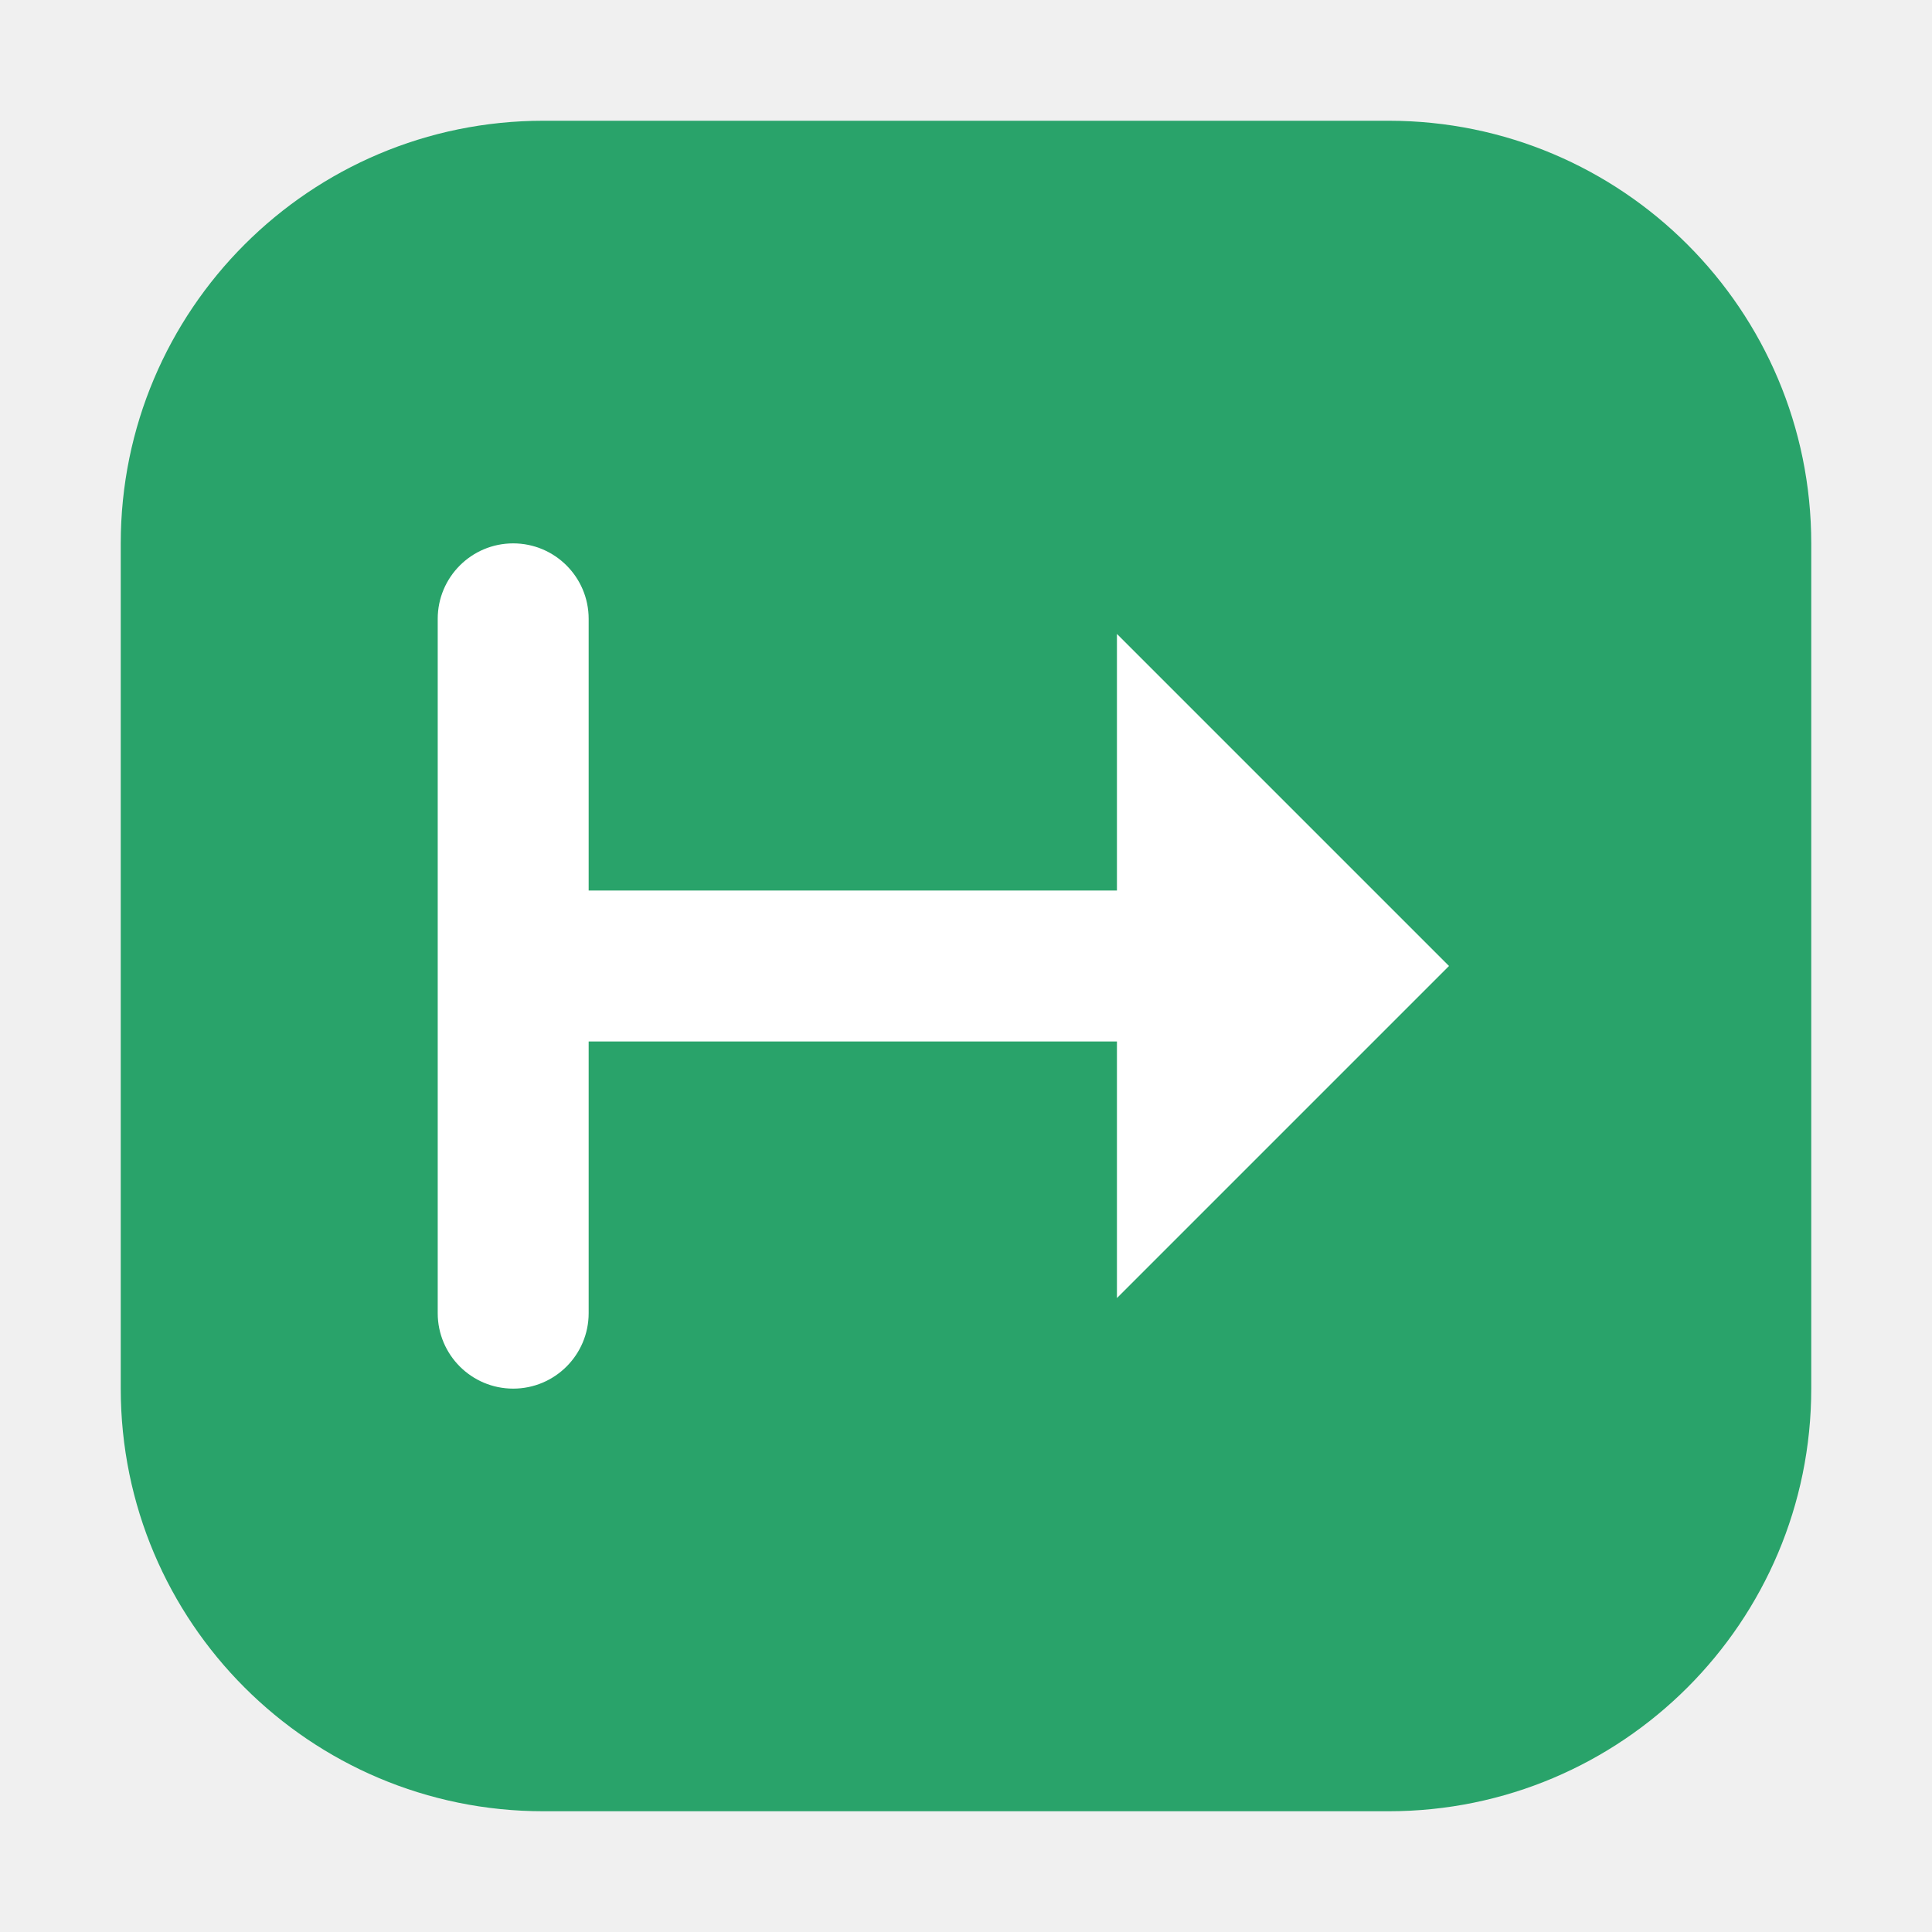
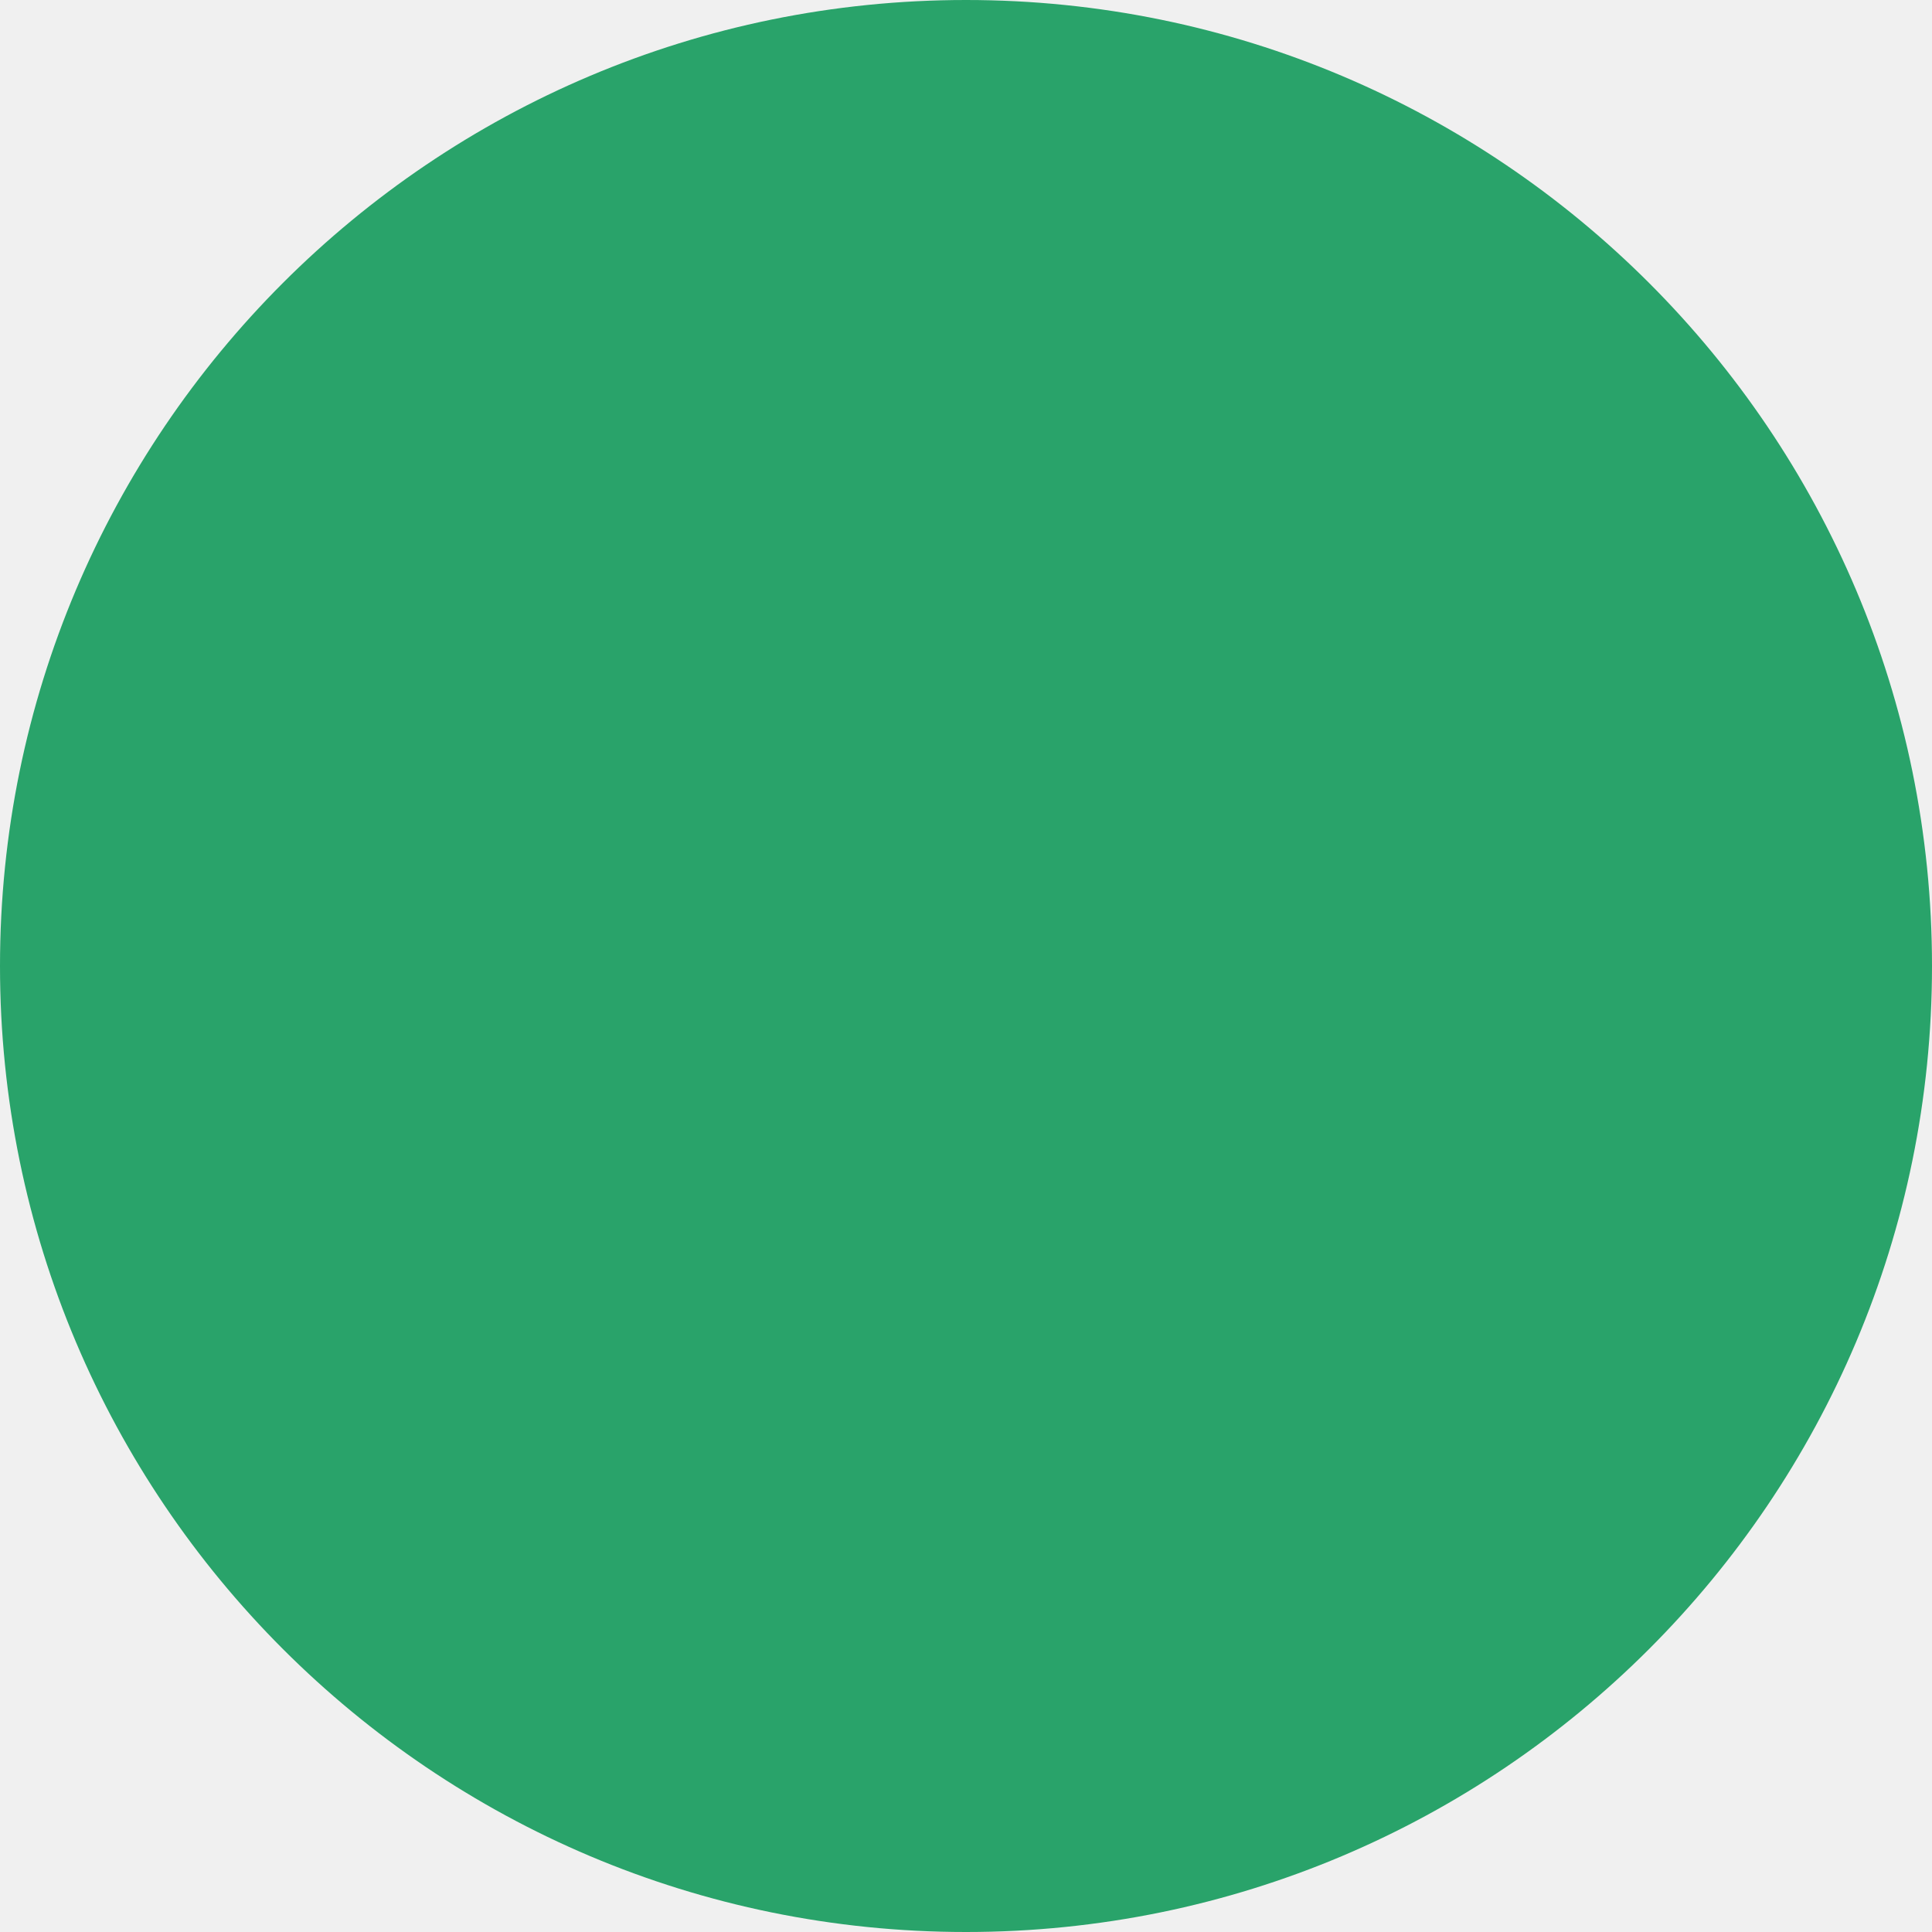
<svg xmlns="http://www.w3.org/2000/svg" width="128" height="128" viewBox="0 0 128 128">
-   <rect x="8" y="8" width="112" height="112" rx="28" fill="#29a36a" />
-   <rect x="29" y="36" width="10" height="56" rx="5" fill="#fff" />
-   <rect x="34" y="59" width="48" height="10" rx="5" fill="#fff" />
-   <path d="M96 64 74 42v44Z" fill="#fff" />
+   <circle cx="64" cy="64" r="64" fill="#29a36a" />
</svg>
